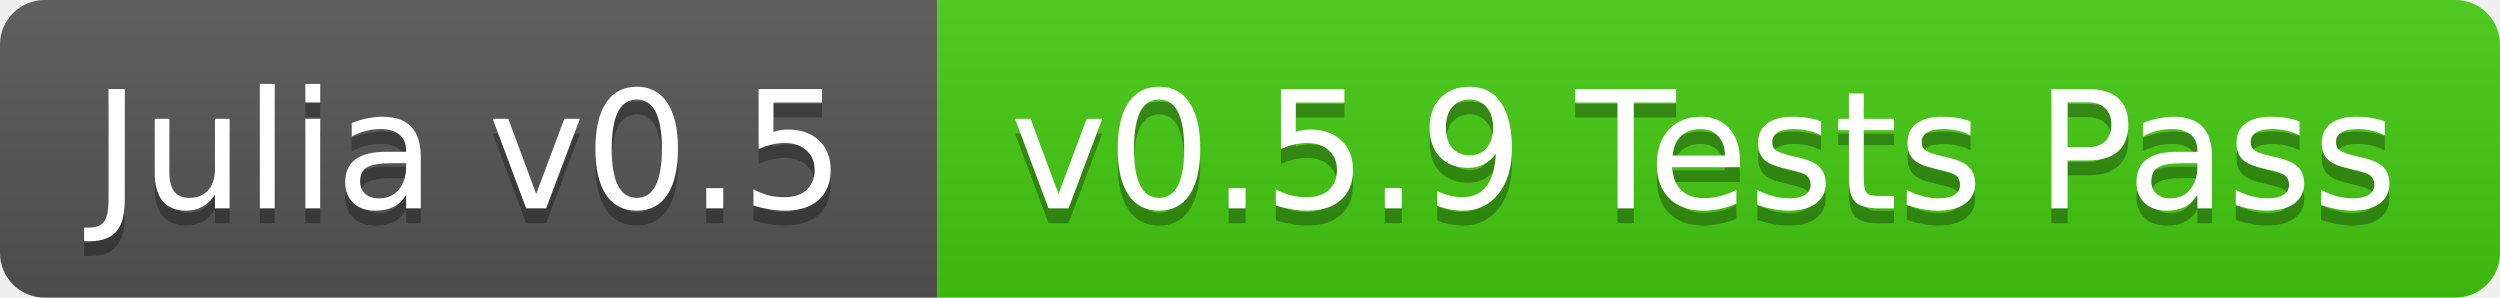
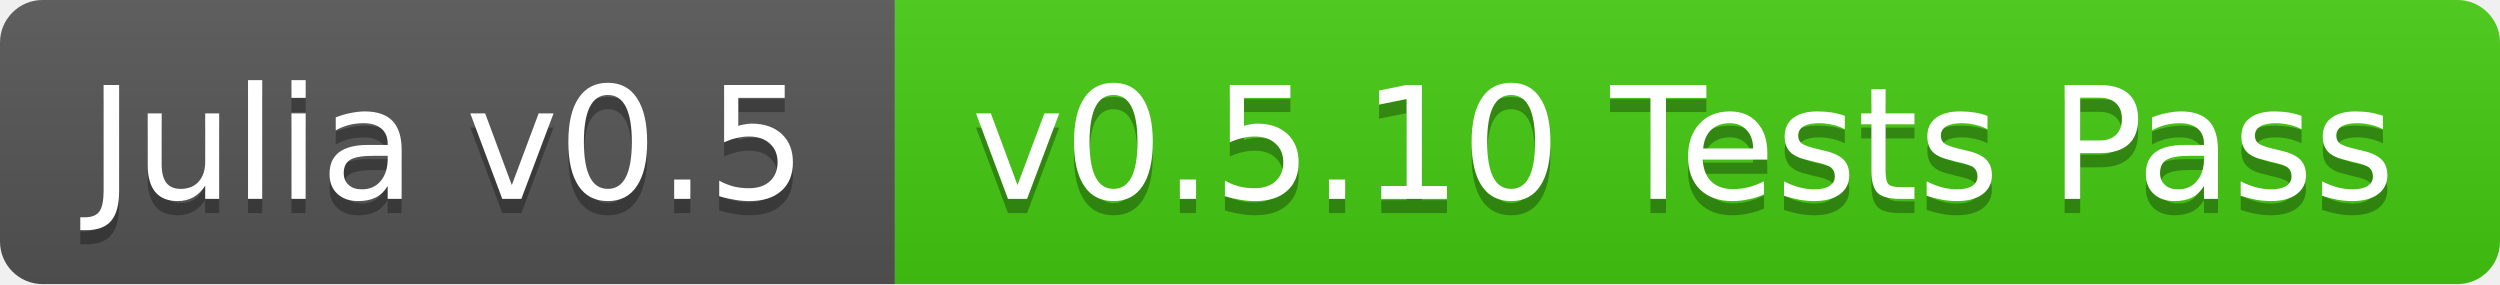
- <svg xmlns="http://www.w3.org/2000/svg" width="168" height="20">
+ <svg xmlns="http://www.w3.org/2000/svg" width="176" height="20">
  <linearGradient id="b" x2="0" y2="100%">
    <stop offset="0" stop-color="#bbb" stop-opacity=".1" />
    <stop offset="1" stop-opacity=".1" />
  </linearGradient>
  <clipPath id="a">
-     <rect width="168" height="20" rx="3" fill="#fff" />
+     <rect width="176" height="20" rx="3" fill="#fff" />
  </clipPath>
  <g clip-path="url(#a)">
    <path fill="#555" d="M0 0h63v20H0z" />
-     <path fill="#4c1" d="M63 0h105v20H63z" />
-     <path fill="url(#b)" d="M0 0h168v20H0z" />
+     <path fill="#4c1" d="M63 0h113v20H63z" />
+     <path fill="url(#b)" d="M0 0h176v20H0z" />
  </g>
  <g fill="#fff" text-anchor="middle" font-family="DejaVu Sans,Verdana,Geneva,sans-serif" font-size="11">
    <text x="31.5" y="15" fill="#010101" fill-opacity=".3">Julia v0.5</text>
    <text x="31.5" y="14">Julia v0.5</text>
-     <text x="114.5" y="15" fill="#010101" fill-opacity=".3">v0.5.9 Tests Pass</text>
-     <text x="114.5" y="14">v0.5.9 Tests Pass</text>
+     <text x="118.5" y="15" fill="#010101" fill-opacity=".3">v0.5.10 Tests Pass</text>
+     <text x="118.5" y="14">v0.5.10 Tests Pass</text>
  </g>
</svg>
